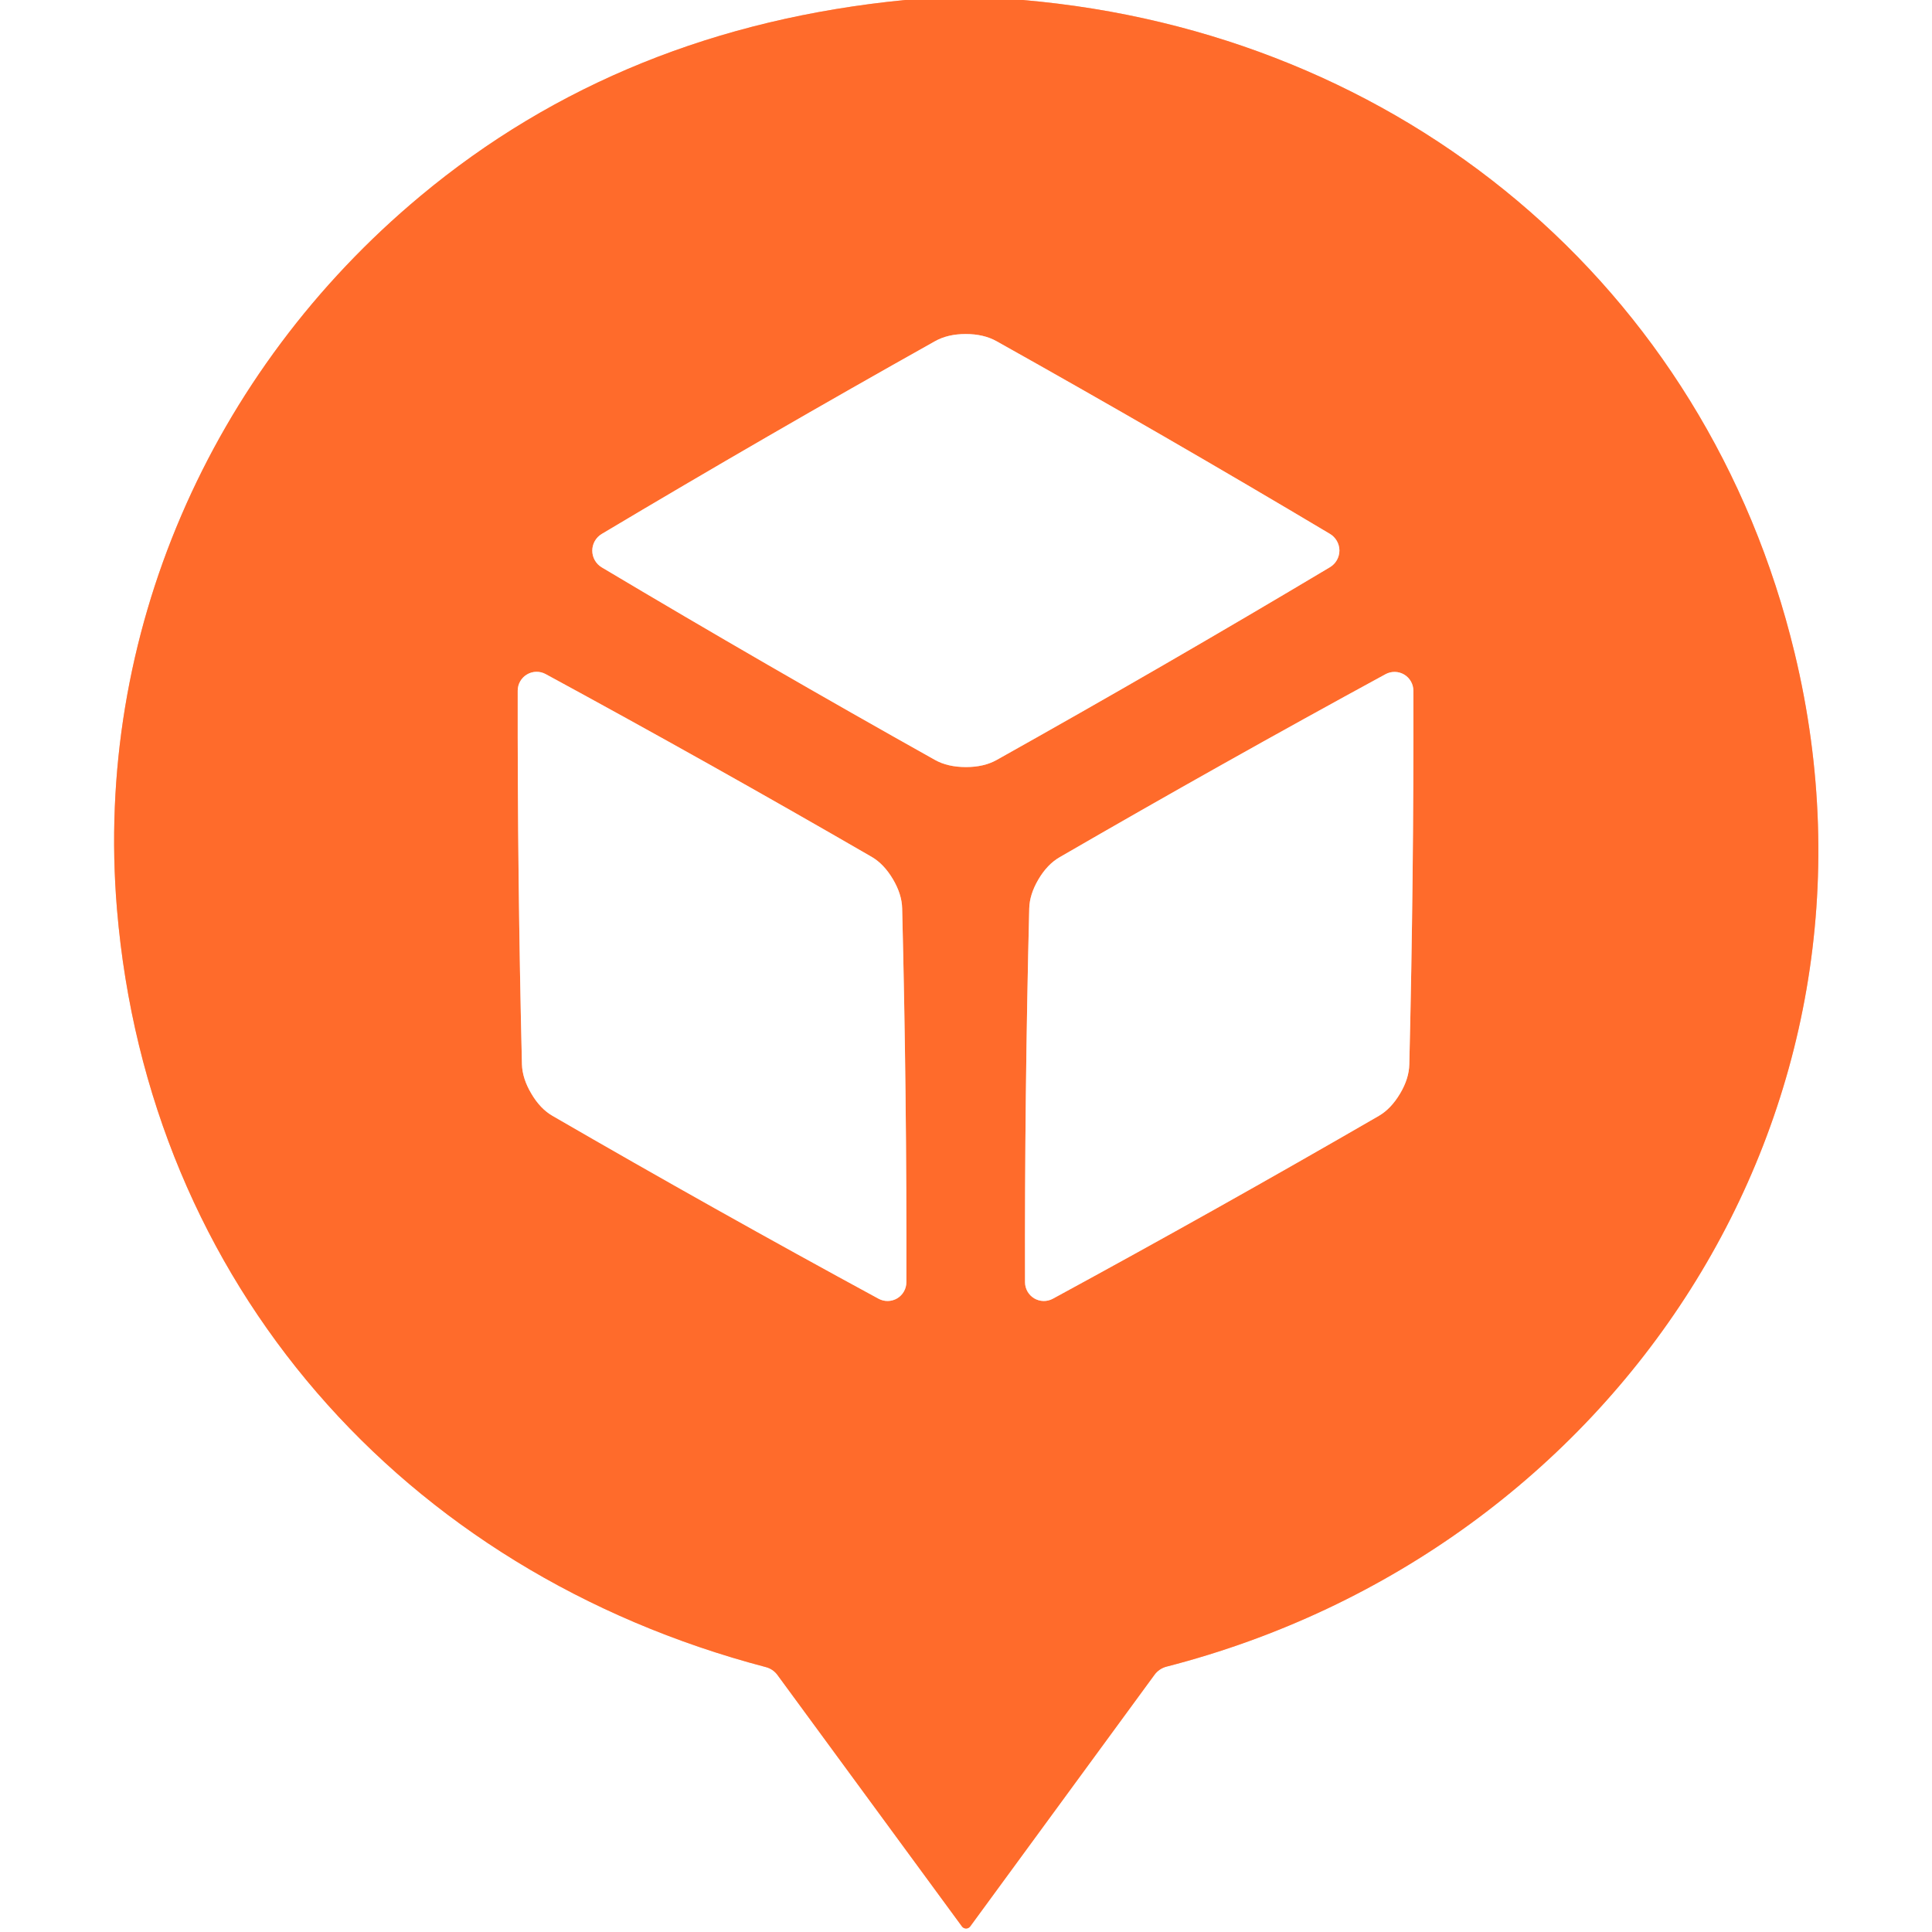
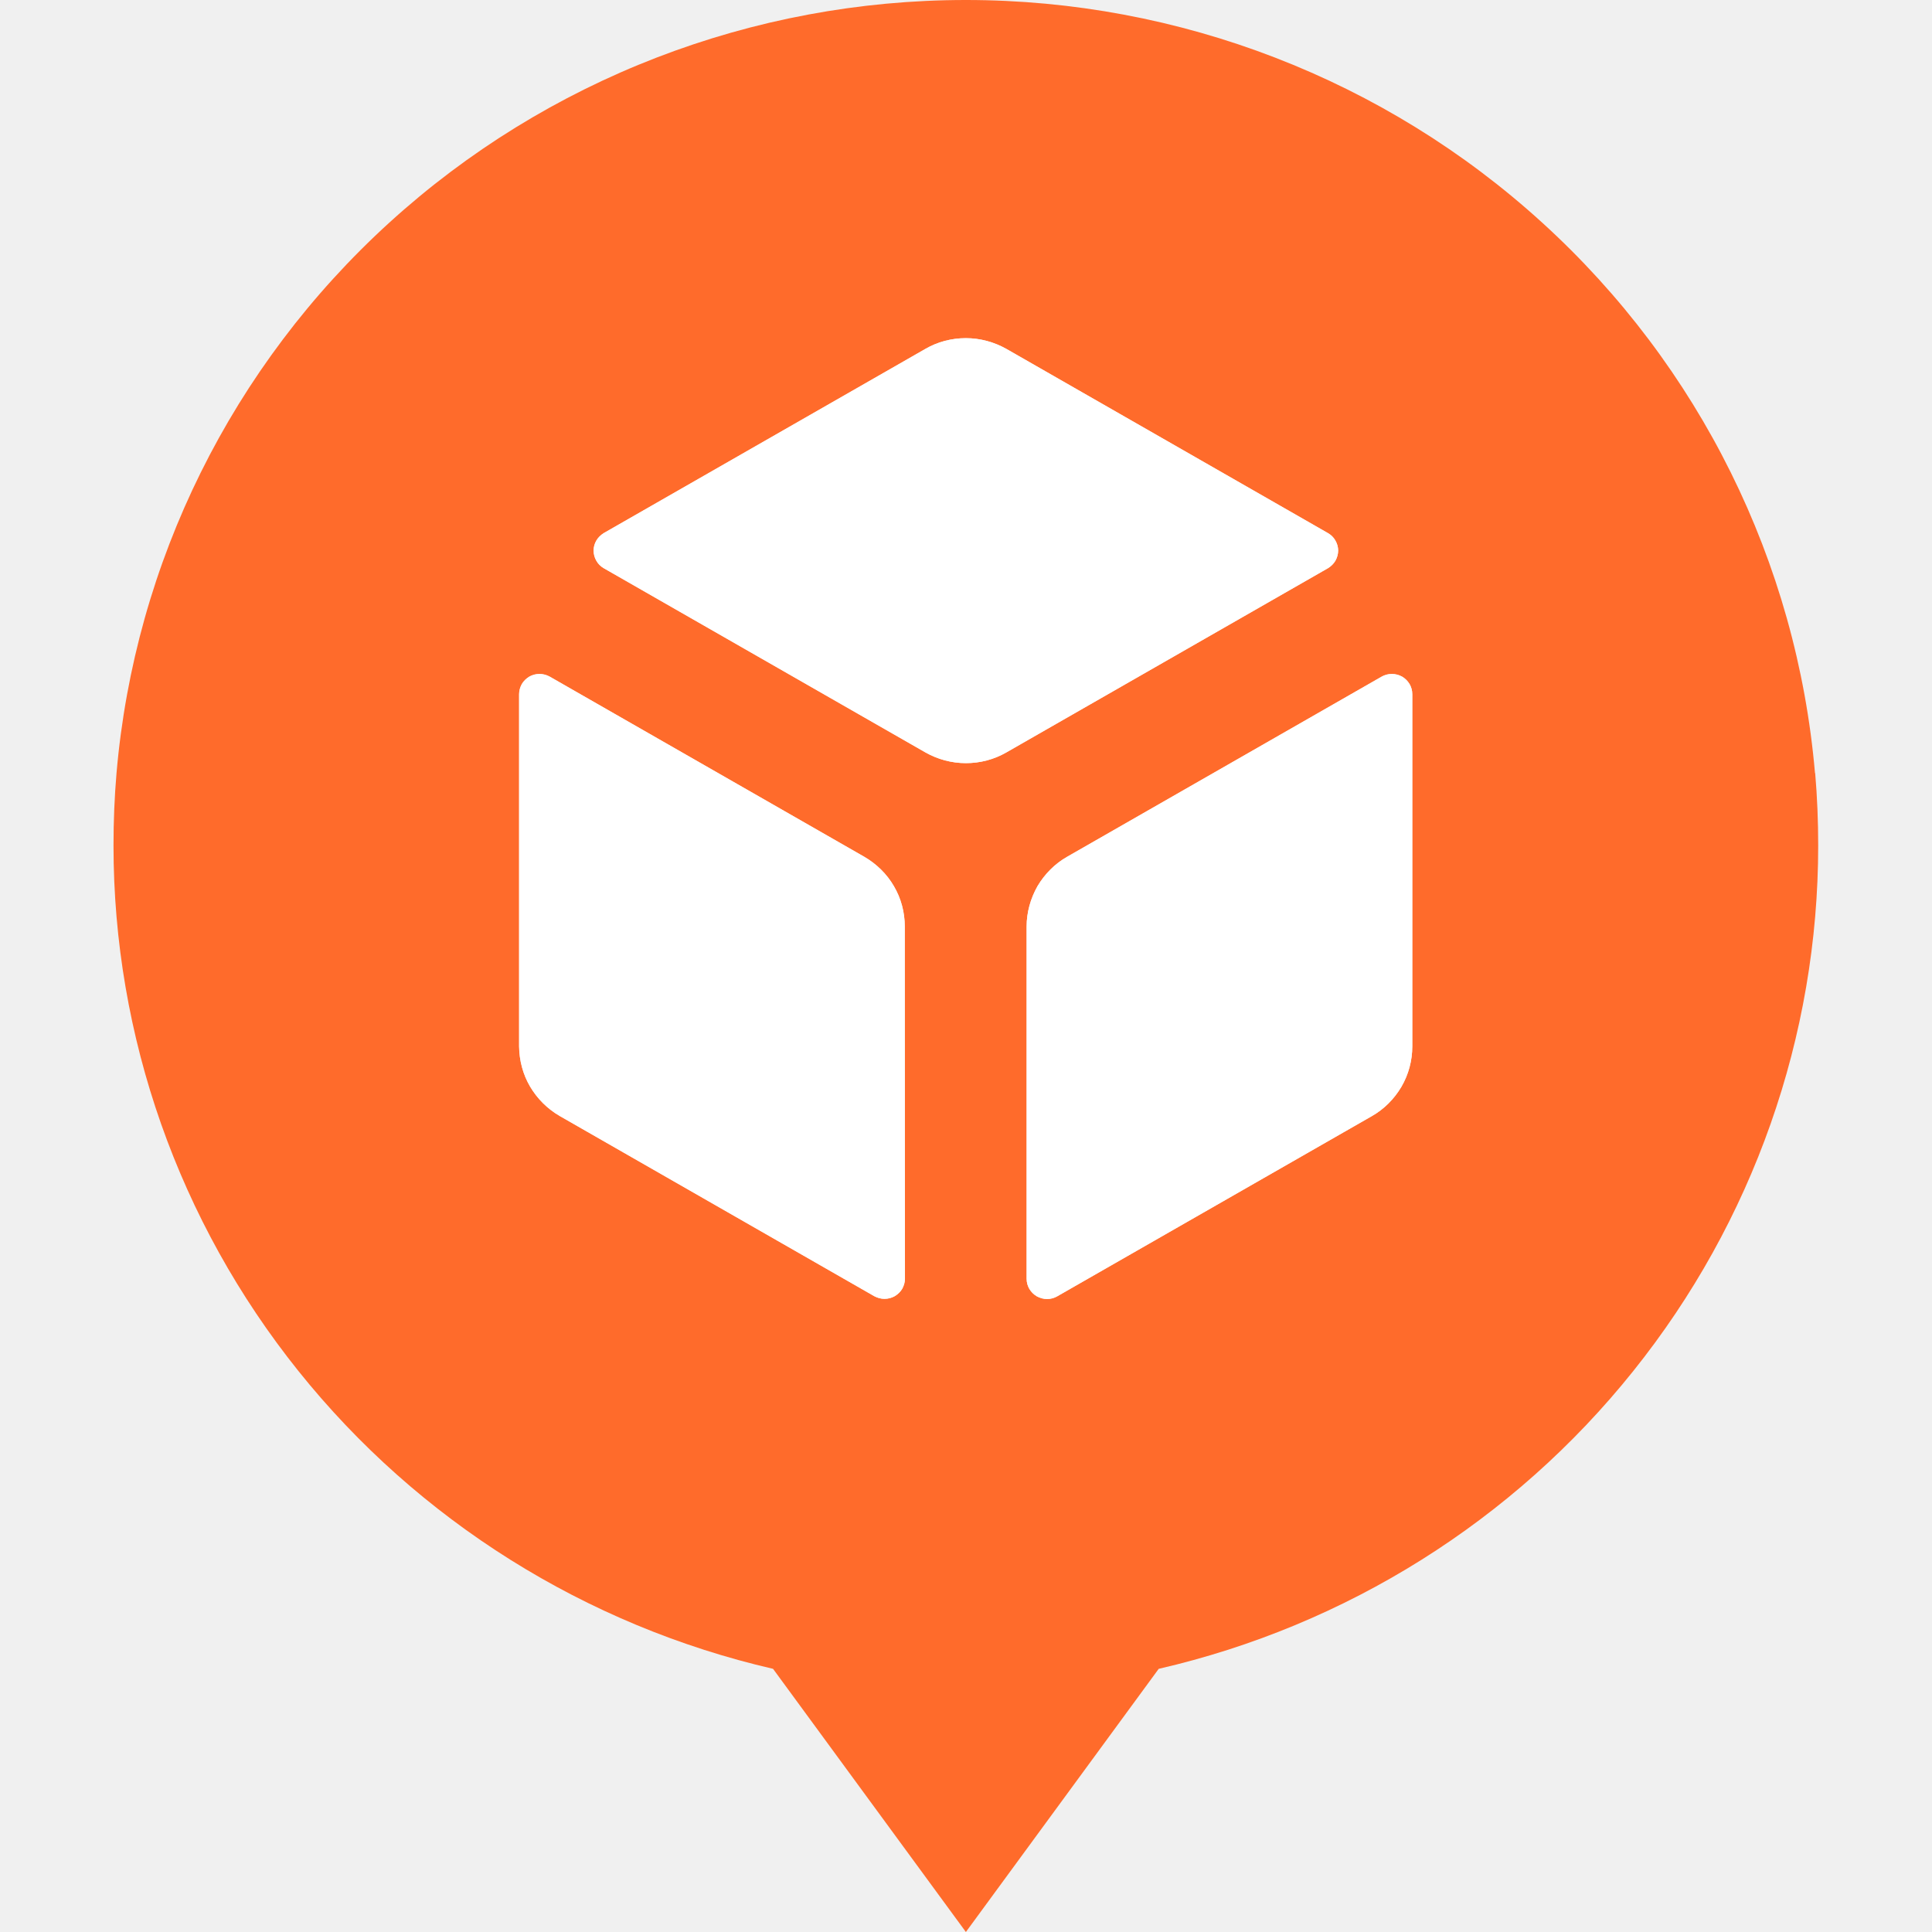
- <svg xmlns="http://www.w3.org/2000/svg" version="1.1" viewBox="0.00 0.00 128.00 128.00" width="128" height="128">
-   <g stroke-width="2.00" fill="none" stroke-linecap="butt">
-     <path stroke="#ffb595" vector-effect="non-scaling-stroke" d="   M 59.96 0.00   Q 41.23 1.83 27.85 12.99   C 13.92 24.60 6.23 42.09 7.75 60.24   C 9.83 85.00 26.65 104.12 50.74 110.45   A 1.37 1.37 0.0 0 1 51.50 110.96   L 63.73 127.63   A 0.34 0.34 0.0 0 0 64.28 127.63   L 76.48 110.97   A 1.42 1.42 0.0 0 1 77.28 110.42   C 107.05 102.76 126.25 73.76 118.90 43.27   C 113.03 18.89 92.82 2.15 67.76 0.00" />
-     <path stroke="#ffb595" vector-effect="non-scaling-stroke" d="   M 39.24 36.48   A 1.29 1.29 0.0 0 0 39.87 37.59   Q 50.79 44.10 61.95 50.35   Q 62.79 50.82 64.00 50.82   Q 65.19 50.82 66.03 50.35   Q 77.19 44.10 88.11 37.58   A 1.29 1.29 0.0 0 0 88.74 36.47   A 1.29 1.29 0.0 0 0 88.11 35.37   Q 77.19 28.86 66.03 22.61   Q 65.18 22.13 63.98 22.13   Q 62.79 22.13 61.94 22.61   Q 50.79 28.86 39.86 35.38   A 1.29 1.29 0.0 0 0 39.24 36.48" />
-     <path stroke="#ffb595" vector-effect="non-scaling-stroke" d="   M 59.44 86.02   A 1.25 1.25 0.0 0 0 60.05 84.95   Q 60.08 72.60 59.77 60.18   Q 59.75 59.25 59.16 58.25   Q 58.56 57.24 57.75 56.77   Q 47.00 50.55 36.15 44.66   A 1.25 1.25 0.0 0 0 34.92 44.68   A 1.25 1.25 0.0 0 0 34.30 45.75   Q 34.28 58.10 34.58 70.52   Q 34.61 71.46 35.20 72.45   Q 35.79 73.46 36.61 73.93   Q 47.35 80.15 58.20 86.04   A 1.25 1.25 0.0 0 0 59.44 86.02" />
-     <path stroke="#ffb595" vector-effect="non-scaling-stroke" d="   M 93.03 44.69   A 1.25 1.25 0.0 0 0 91.79 44.67   Q 80.95 50.57 70.21 56.79   Q 69.39 57.26 68.80 58.26   Q 68.21 59.26 68.19 60.19   Q 67.88 72.60 67.91 84.95   A 1.25 1.25 0.0 0 0 68.52 86.02   A 1.25 1.25 0.0 0 0 69.76 86.04   Q 80.60 80.15 91.35 73.93   Q 92.16 73.46 92.76 72.45   Q 93.35 71.46 93.37 70.52   Q 93.67 58.11 93.64 45.77   A 1.25 1.25 0.0 0 0 93.03 44.69" />
-   </g>
-   <path fill="#ffffff" d="   M 59.96 0.00   Q 41.23 1.83 27.85 12.99   C 13.92 24.60 6.23 42.09 7.75 60.24   C 9.83 85.00 26.65 104.12 50.74 110.45   A 1.37 1.37 0.0 0 1 51.50 110.96   L 63.73 127.63   A 0.34 0.34 0.0 0 0 64.28 127.63   L 76.48 110.97   A 1.42 1.42 0.0 0 1 77.28 110.42   C 107.05 102.76 126.25 73.76 118.90 43.27   C 113.03 18.89 92.82 2.15 67.76 0.00   L 128.00 0.00   L 128.00 128.00   L 0.00 128.00   L 0.00 0.00   L 59.96 0.00   Z" />
-   <path fill="#ff6b2b" d="   M 67.76 0.00   C 92.82 2.15 113.03 18.89 118.90 43.27   C 126.25 73.76 107.05 102.76 77.28 110.42   A 1.42 1.42 0.0 0 0 76.48 110.97   L 64.28 127.63   A 0.34 0.34 0.0 0 1 63.73 127.63   L 51.50 110.96   A 1.37 1.37 0.0 0 0 50.74 110.45   C 26.65 104.12 9.83 85.00 7.75 60.24   C 6.23 42.09 13.92 24.60 27.85 12.99   Q 41.23 1.83 59.96 0.00   L 67.76 0.00   Z   M 39.24 36.48   A 1.29 1.29 0.0 0 0 39.87 37.59   Q 50.79 44.10 61.95 50.35   Q 62.79 50.82 64.00 50.82   Q 65.19 50.82 66.03 50.35   Q 77.19 44.10 88.11 37.58   A 1.29 1.29 0.0 0 0 88.74 36.47   A 1.29 1.29 0.0 0 0 88.11 35.37   Q 77.19 28.86 66.03 22.61   Q 65.18 22.13 63.98 22.13   Q 62.79 22.13 61.94 22.61   Q 50.79 28.86 39.86 35.38   A 1.29 1.29 0.0 0 0 39.24 36.48   Z   M 59.44 86.02   A 1.25 1.25 0.0 0 0 60.05 84.95   Q 60.08 72.60 59.77 60.18   Q 59.75 59.25 59.16 58.25   Q 58.56 57.24 57.75 56.77   Q 47.00 50.55 36.15 44.66   A 1.25 1.25 0.0 0 0 34.92 44.68   A 1.25 1.25 0.0 0 0 34.30 45.75   Q 34.28 58.10 34.58 70.52   Q 34.61 71.46 35.20 72.45   Q 35.79 73.46 36.61 73.93   Q 47.35 80.15 58.20 86.04   A 1.25 1.25 0.0 0 0 59.44 86.02   Z   M 93.03 44.69   A 1.25 1.25 0.0 0 0 91.79 44.67   Q 80.95 50.57 70.21 56.79   Q 69.39 57.26 68.80 58.26   Q 68.21 59.26 68.19 60.19   Q 67.88 72.60 67.91 84.95   A 1.25 1.25 0.0 0 0 68.52 86.02   A 1.25 1.25 0.0 0 0 69.76 86.04   Q 80.60 80.15 91.35 73.93   Q 92.16 73.46 92.76 72.45   Q 93.35 71.46 93.37 70.52   Q 93.67 58.11 93.64 45.77   A 1.25 1.25 0.0 0 0 93.03 44.69   Z" />
-   <path fill="#ffffff" d="   M 63.98 22.13   Q 65.18 22.13 66.03 22.61   Q 77.19 28.86 88.11 35.37   A 1.29 1.29 0.0 0 1 88.74 36.47   A 1.29 1.29 0.0 0 1 88.11 37.58   Q 77.19 44.10 66.03 50.35   Q 65.19 50.82 64.00 50.82   Q 62.79 50.82 61.95 50.35   Q 50.79 44.10 39.87 37.59   A 1.29 1.29 0.0 0 1 39.24 36.48   A 1.29 1.29 0.0 0 1 39.86 35.38   Q 50.79 28.86 61.94 22.61   Q 62.79 22.13 63.98 22.13   Z" />
-   <path fill="#ffffff" d="   M 59.44 86.02   A 1.25 1.25 0.0 0 1 58.20 86.04   Q 47.35 80.15 36.61 73.93   Q 35.79 73.46 35.20 72.45   Q 34.61 71.46 34.58 70.52   Q 34.28 58.10 34.30 45.75   A 1.25 1.25 0.0 0 1 34.92 44.68   A 1.25 1.25 0.0 0 1 36.15 44.66   Q 47.00 50.55 57.75 56.77   Q 58.56 57.24 59.16 58.25   Q 59.75 59.25 59.77 60.18   Q 60.08 72.60 60.05 84.95   A 1.25 1.25 0.0 0 1 59.44 86.02   Z" />
-   <path fill="#ffffff" d="   M 93.03 44.69   A 1.25 1.25 0.0 0 1 93.64 45.77   Q 93.67 58.11 93.37 70.52   Q 93.35 71.46 92.76 72.45   Q 92.16 73.46 91.35 73.93   Q 80.60 80.15 69.76 86.04   A 1.25 1.25 0.0 0 1 68.52 86.02   A 1.25 1.25 0.0 0 1 67.91 84.95   Q 67.88 72.60 68.19 60.19   Q 68.21 59.26 68.80 58.26   Q 69.39 57.26 70.21 56.79   Q 80.95 50.57 91.79 44.67   A 1.25 1.25 0.0 0 1 93.03 44.69   Z" />
+ <svg xmlns="http://www.w3.org/2000/svg" width="128" height="128" viewBox="0 0 32 32" fill="none">
+   <path d="M30.062 12.805C29.761 9.313 28.15 6.059 25.545 3.689C22.94 1.315 19.532 0 15.998 0C12.463 0 9.055 1.315 6.45 3.686C3.845 6.057 2.231 9.311 1.93 12.805C1.896 13.201 1.88 13.599 1.88 14.005C1.88 17.167 2.96 20.235 4.944 22.71C6.928 25.186 9.7 26.923 12.804 27.641L15.998 32L19.192 27.641C22.298 26.926 25.07 25.186 27.051 22.71C29.035 20.235 30.115 17.165 30.115 14.005C30.115 13.602 30.099 13.201 30.065 12.805H30.062ZM14.989 21.178C14.989 21.235 14.973 21.293 14.944 21.346C14.915 21.395 14.872 21.437 14.819 21.469C14.769 21.497 14.711 21.513 14.65 21.513C14.592 21.513 14.534 21.497 14.481 21.469L9.272 18.485C9.068 18.367 8.899 18.199 8.78 17.997C8.661 17.796 8.601 17.565 8.598 17.332V11.498C8.598 11.44 8.614 11.383 8.643 11.33C8.672 11.281 8.714 11.239 8.767 11.207C8.817 11.178 8.875 11.163 8.936 11.163C8.994 11.163 9.052 11.178 9.105 11.207L14.315 14.191C14.518 14.309 14.69 14.477 14.806 14.678C14.925 14.88 14.986 15.111 14.986 15.346V21.175L14.989 21.178ZM15.998 12.64C15.762 12.64 15.53 12.577 15.327 12.462L9.998 9.41C9.948 9.381 9.906 9.339 9.877 9.287C9.848 9.237 9.832 9.18 9.832 9.119C9.832 9.059 9.848 9.004 9.877 8.954C9.906 8.904 9.948 8.863 9.998 8.831L15.327 5.779C15.53 5.661 15.762 5.601 15.998 5.601C16.233 5.601 16.465 5.664 16.669 5.779L21.997 8.831C22.047 8.86 22.09 8.902 22.119 8.954C22.148 9.004 22.164 9.062 22.164 9.119C22.164 9.177 22.148 9.235 22.119 9.287C22.09 9.337 22.047 9.379 21.997 9.41L16.669 12.462C16.465 12.58 16.233 12.64 15.998 12.64ZM23.392 17.332C23.392 17.565 23.331 17.796 23.212 18C23.093 18.202 22.924 18.372 22.721 18.487L17.511 21.471C17.461 21.5 17.403 21.516 17.342 21.516C17.284 21.516 17.226 21.5 17.173 21.471C17.123 21.442 17.081 21.401 17.049 21.348C17.02 21.298 17.004 21.241 17.004 21.18V15.346C17.004 15.113 17.068 14.883 17.184 14.678C17.303 14.477 17.472 14.306 17.675 14.191L22.885 11.207C22.935 11.178 22.993 11.163 23.054 11.163C23.112 11.163 23.17 11.178 23.223 11.207C23.273 11.236 23.315 11.278 23.347 11.33C23.376 11.38 23.392 11.438 23.392 11.498V17.332Z" fill="#FF6B2B" />
+   <path d="M14.944 21.346C14.973 21.293 14.989 21.235 14.989 21.178L14.986 15.346C14.986 15.111 14.925 14.88 14.806 14.678C14.69 14.477 14.518 14.309 14.315 14.191L9.105 11.207C9.052 11.178 8.994 11.163 8.936 11.163C8.875 11.163 8.817 11.178 8.767 11.207C8.714 11.239 8.672 11.281 8.643 11.33C8.614 11.383 8.598 11.44 8.598 11.498V17.332C8.601 17.565 8.661 17.796 8.78 17.997C8.899 18.199 9.068 18.367 9.272 18.485L14.481 21.469C14.534 21.497 14.592 21.513 14.65 21.513C14.711 21.513 14.769 21.497 14.819 21.469C14.872 21.437 14.915 21.395 14.944 21.346Z" fill="white" />
+   <path d="M15.327 12.462C15.53 12.577 15.762 12.64 15.998 12.64C16.233 12.64 16.465 12.58 16.669 12.462L21.997 9.41C22.047 9.379 22.09 9.337 22.119 9.287C22.148 9.235 22.164 9.177 22.164 9.119C22.164 9.062 22.148 9.004 22.119 8.954C22.09 8.902 22.047 8.86 21.997 8.831L16.669 5.779C16.465 5.664 16.233 5.601 15.998 5.601C15.762 5.601 15.53 5.661 15.327 5.779L9.998 8.831C9.948 8.863 9.906 8.904 9.877 8.954C9.848 9.004 9.832 9.059 9.832 9.119C9.832 9.18 9.848 9.237 9.877 9.287C9.906 9.339 9.948 9.381 9.998 9.41L15.327 12.462Z" fill="white" />
+   <path d="M23.212 18C23.331 17.796 23.392 17.565 23.392 17.332V11.498C23.392 11.438 23.376 11.38 23.347 11.33C23.315 11.278 23.273 11.236 23.223 11.207C23.17 11.178 23.112 11.163 23.054 11.163C22.993 11.163 22.935 11.178 22.885 11.207L17.675 14.191C17.472 14.306 17.303 14.477 17.184 14.678C17.068 14.883 17.004 15.113 17.004 15.346V21.18C17.004 21.241 17.02 21.298 17.049 21.348C17.081 21.401 17.123 21.442 17.173 21.471C17.226 21.5 17.284 21.516 17.342 21.516C17.403 21.516 17.461 21.5 17.511 21.471L22.721 18.487C22.924 18.372 23.093 18.202 23.212 18Z" fill="white" />
</svg>
